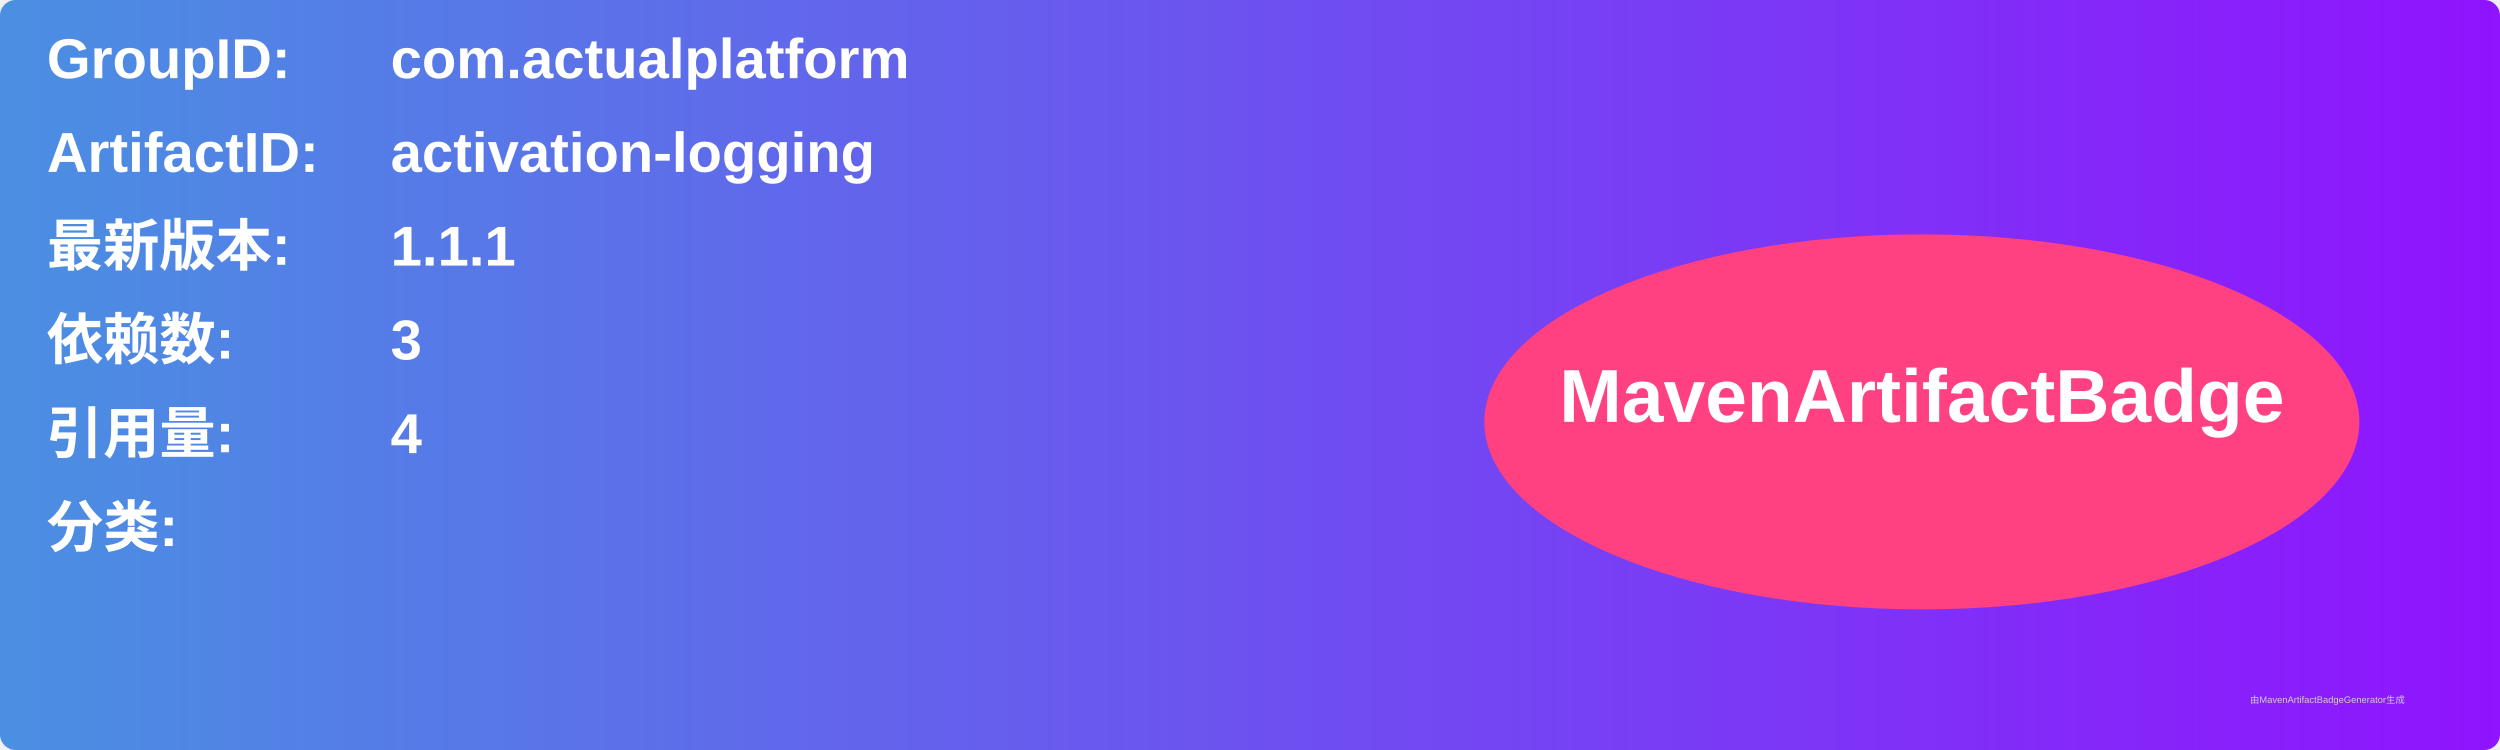
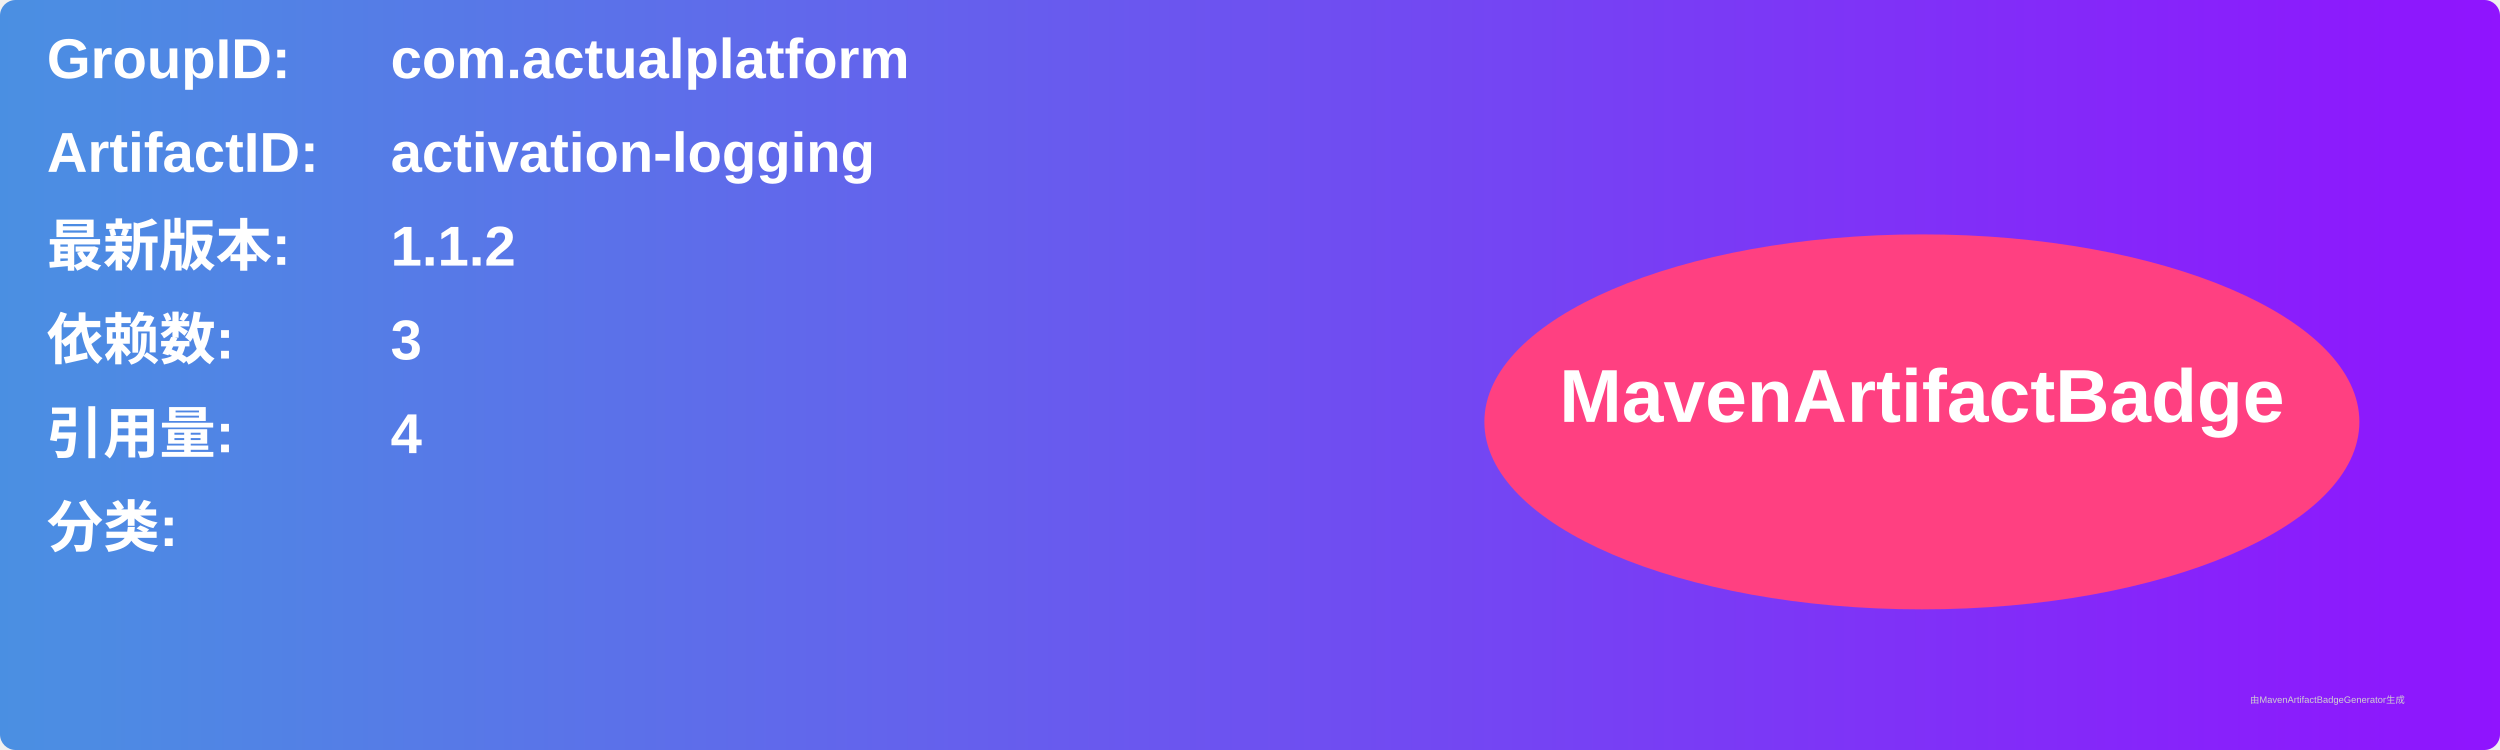
<svg xmlns="http://www.w3.org/2000/svg" width="800" height="240" viewBox="0 0 800 240">
  <linearGradient id="grad" x1="0%" y1="0%" x2="100%" y2="0%">
    <stop offset="0%" stop-color="#4a90e2" />
    <stop offset="100%" stop-color="#9013fe" />
  </linearGradient>
  <rect width="100%" height="100%" rx="5" ry="5" fill="url(#grad)" />
  <g transform="translate(15, 15)">
    <text x="0" y="10" font-family="Arial" font-size="18" fill="white" font-weight="bold" width="260">GroupID:</text>
    <text x="110" y="10" font-family="Arial" font-size="18" fill="white" font-weight="bold" width="460">com.actualplatform</text>
    <text x="0" y="40" font-family="Arial" font-size="18" fill="white" font-weight="bold" width="260">ArtifactID:</text>
    <text x="110" y="40" font-family="Arial" font-size="18" fill="white" font-weight="bold" width="460">activation-logging</text>
    <text x="0" y="70" font-family="Arial" font-size="18" fill="white" font-weight="bold">最新版本:</text>
    <text x="110" y="70" font-family="Arial" font-size="18" fill="white" font-weight="bold">
-       <tspan font-weight="bold">1.1.1</tspan>
+       <tspan font-weight="bold">1.1.2</tspan>
    </text>
    <text x="0" y="100" font-family="Arial" font-size="18" fill="white" font-weight="bold">依赖数: </text>
    <text x="110" y="100" font-family="Arial" font-size="18" fill="white">
      <tspan font-weight="bold">3</tspan>
    </text>
    <text x="0" y="130" font-family="Arial" font-size="18" fill="white" font-weight="bold">引用量: </text>
    <text x="110" y="130" font-family="Arial" font-size="18" fill="white">
      <tspan font-weight="bold">4</tspan>
    </text>
    <text x="0" y="160" font-family="Arial" font-size="18" fill="white" font-weight="bold">分类:</text>
    <text x="10" y="190" font-family="Arial" font-size="10" fill="white">
      <tspan font-weight="bold" />
    </text>
    <ellipse cx="600" cy="120" rx="140" ry="60" fill="#ff4081" />
    <text x="600" y="120" text-anchor="middle" font-family="Arial" font-size="24" fill="white" font-weight="bold">MavenArtifactBadge</text>
  </g>
  <text x="720" y="225" font-family="Arial" font-size="3" fill="#d0d0d0">由MavenArtifactBadgeGenerator生成</text>
</svg>
